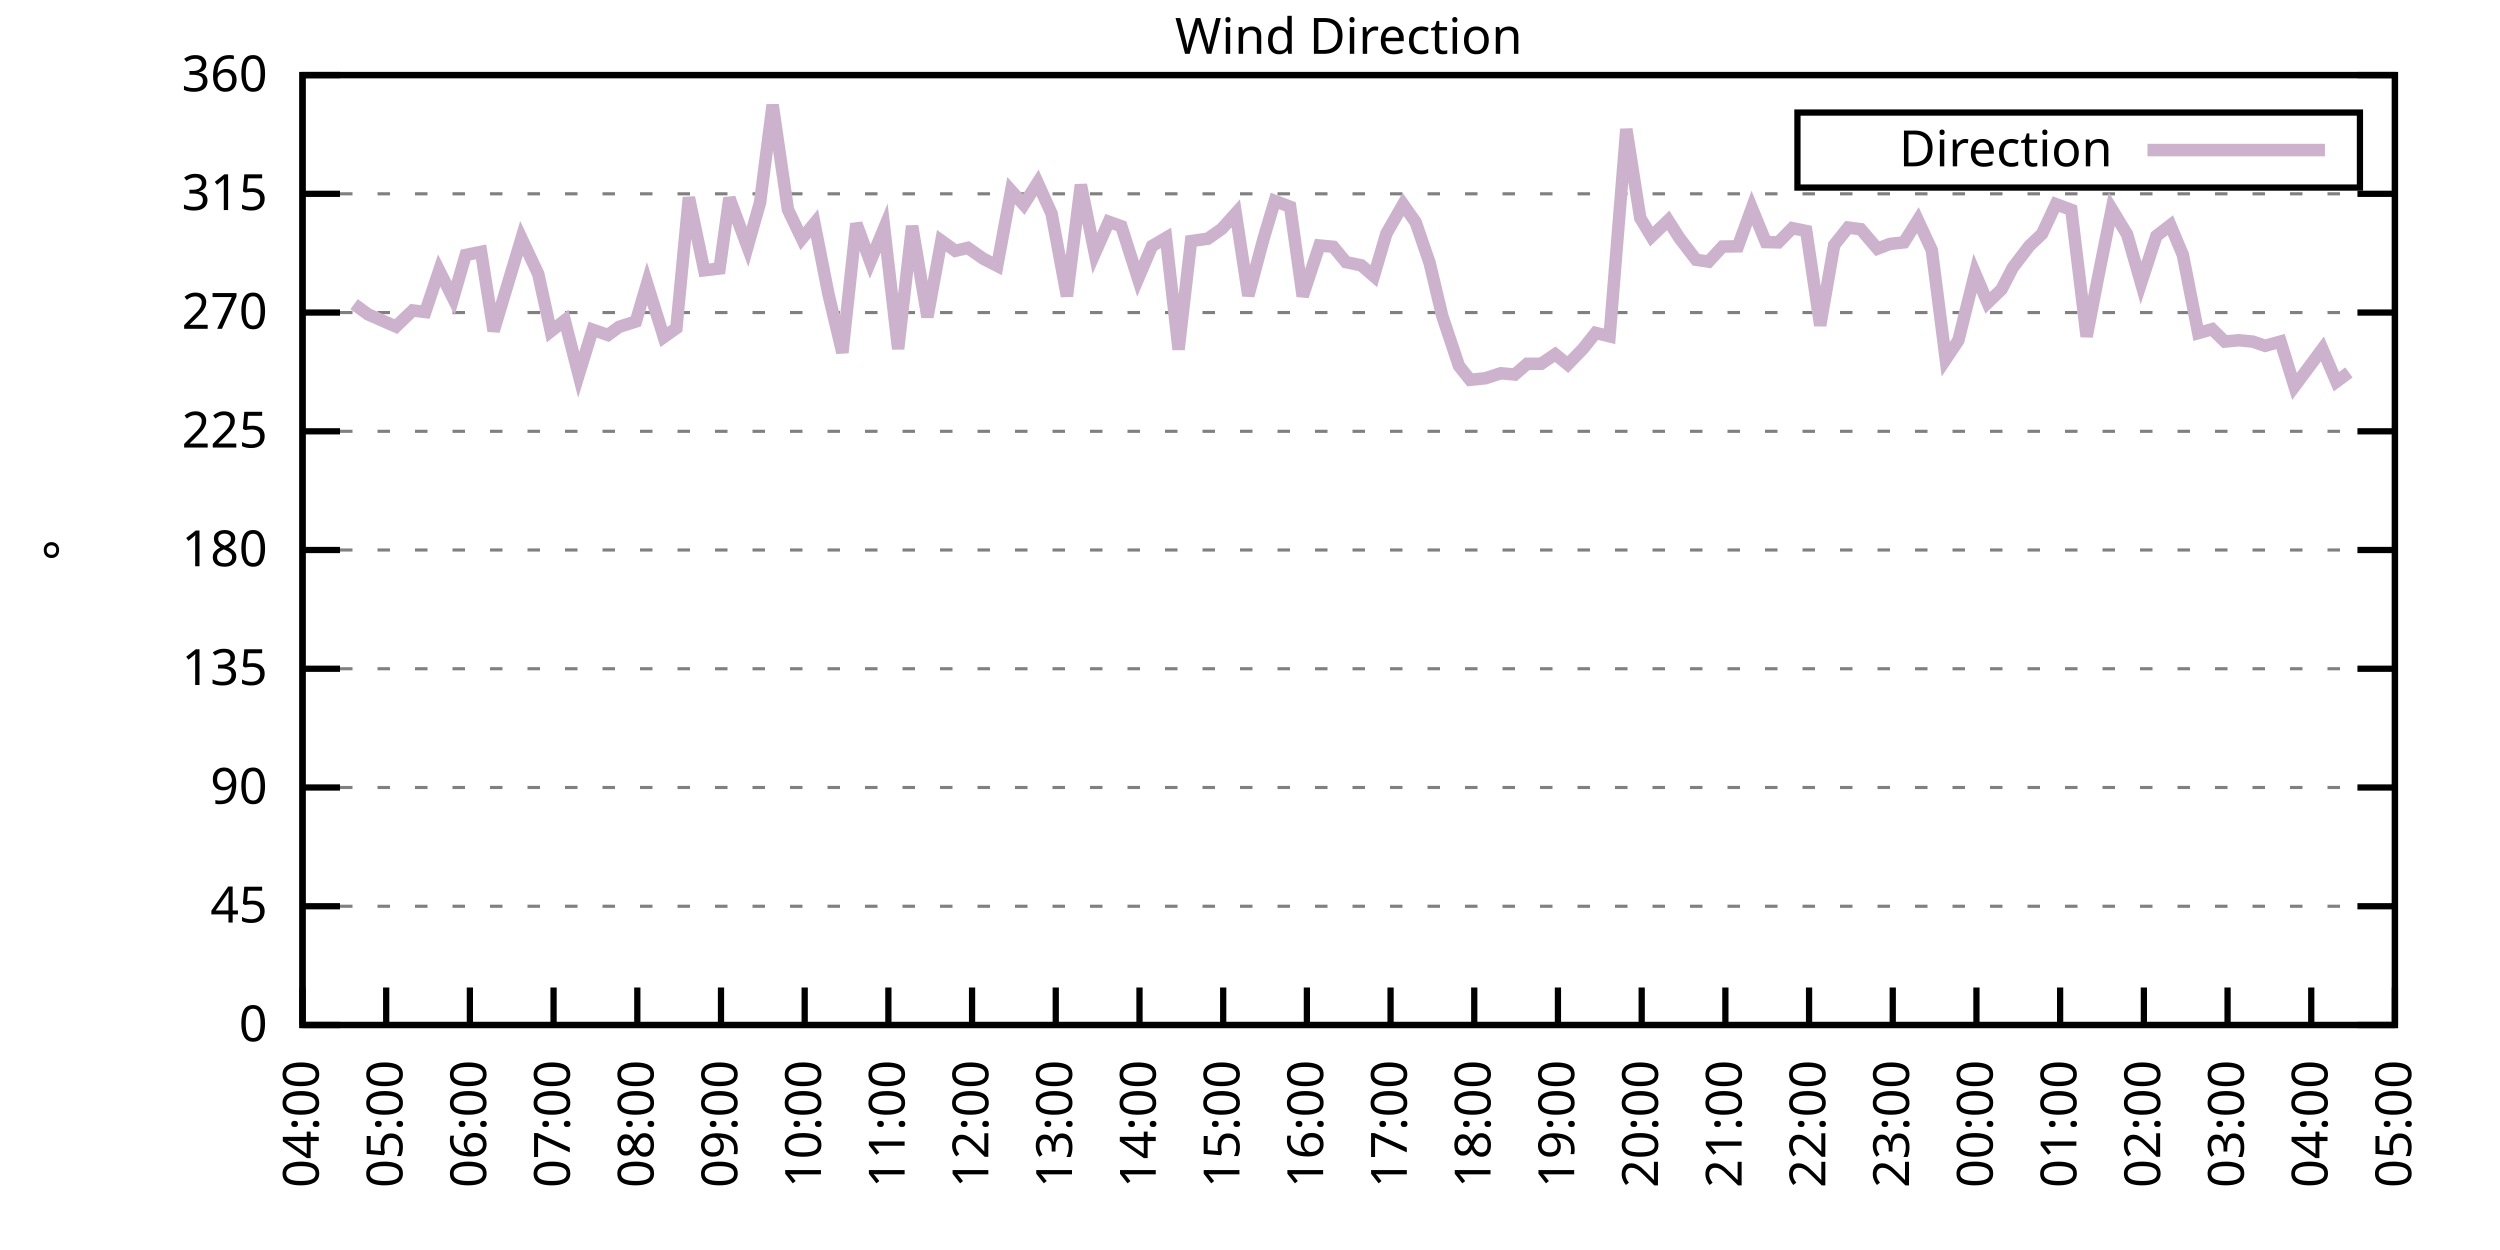
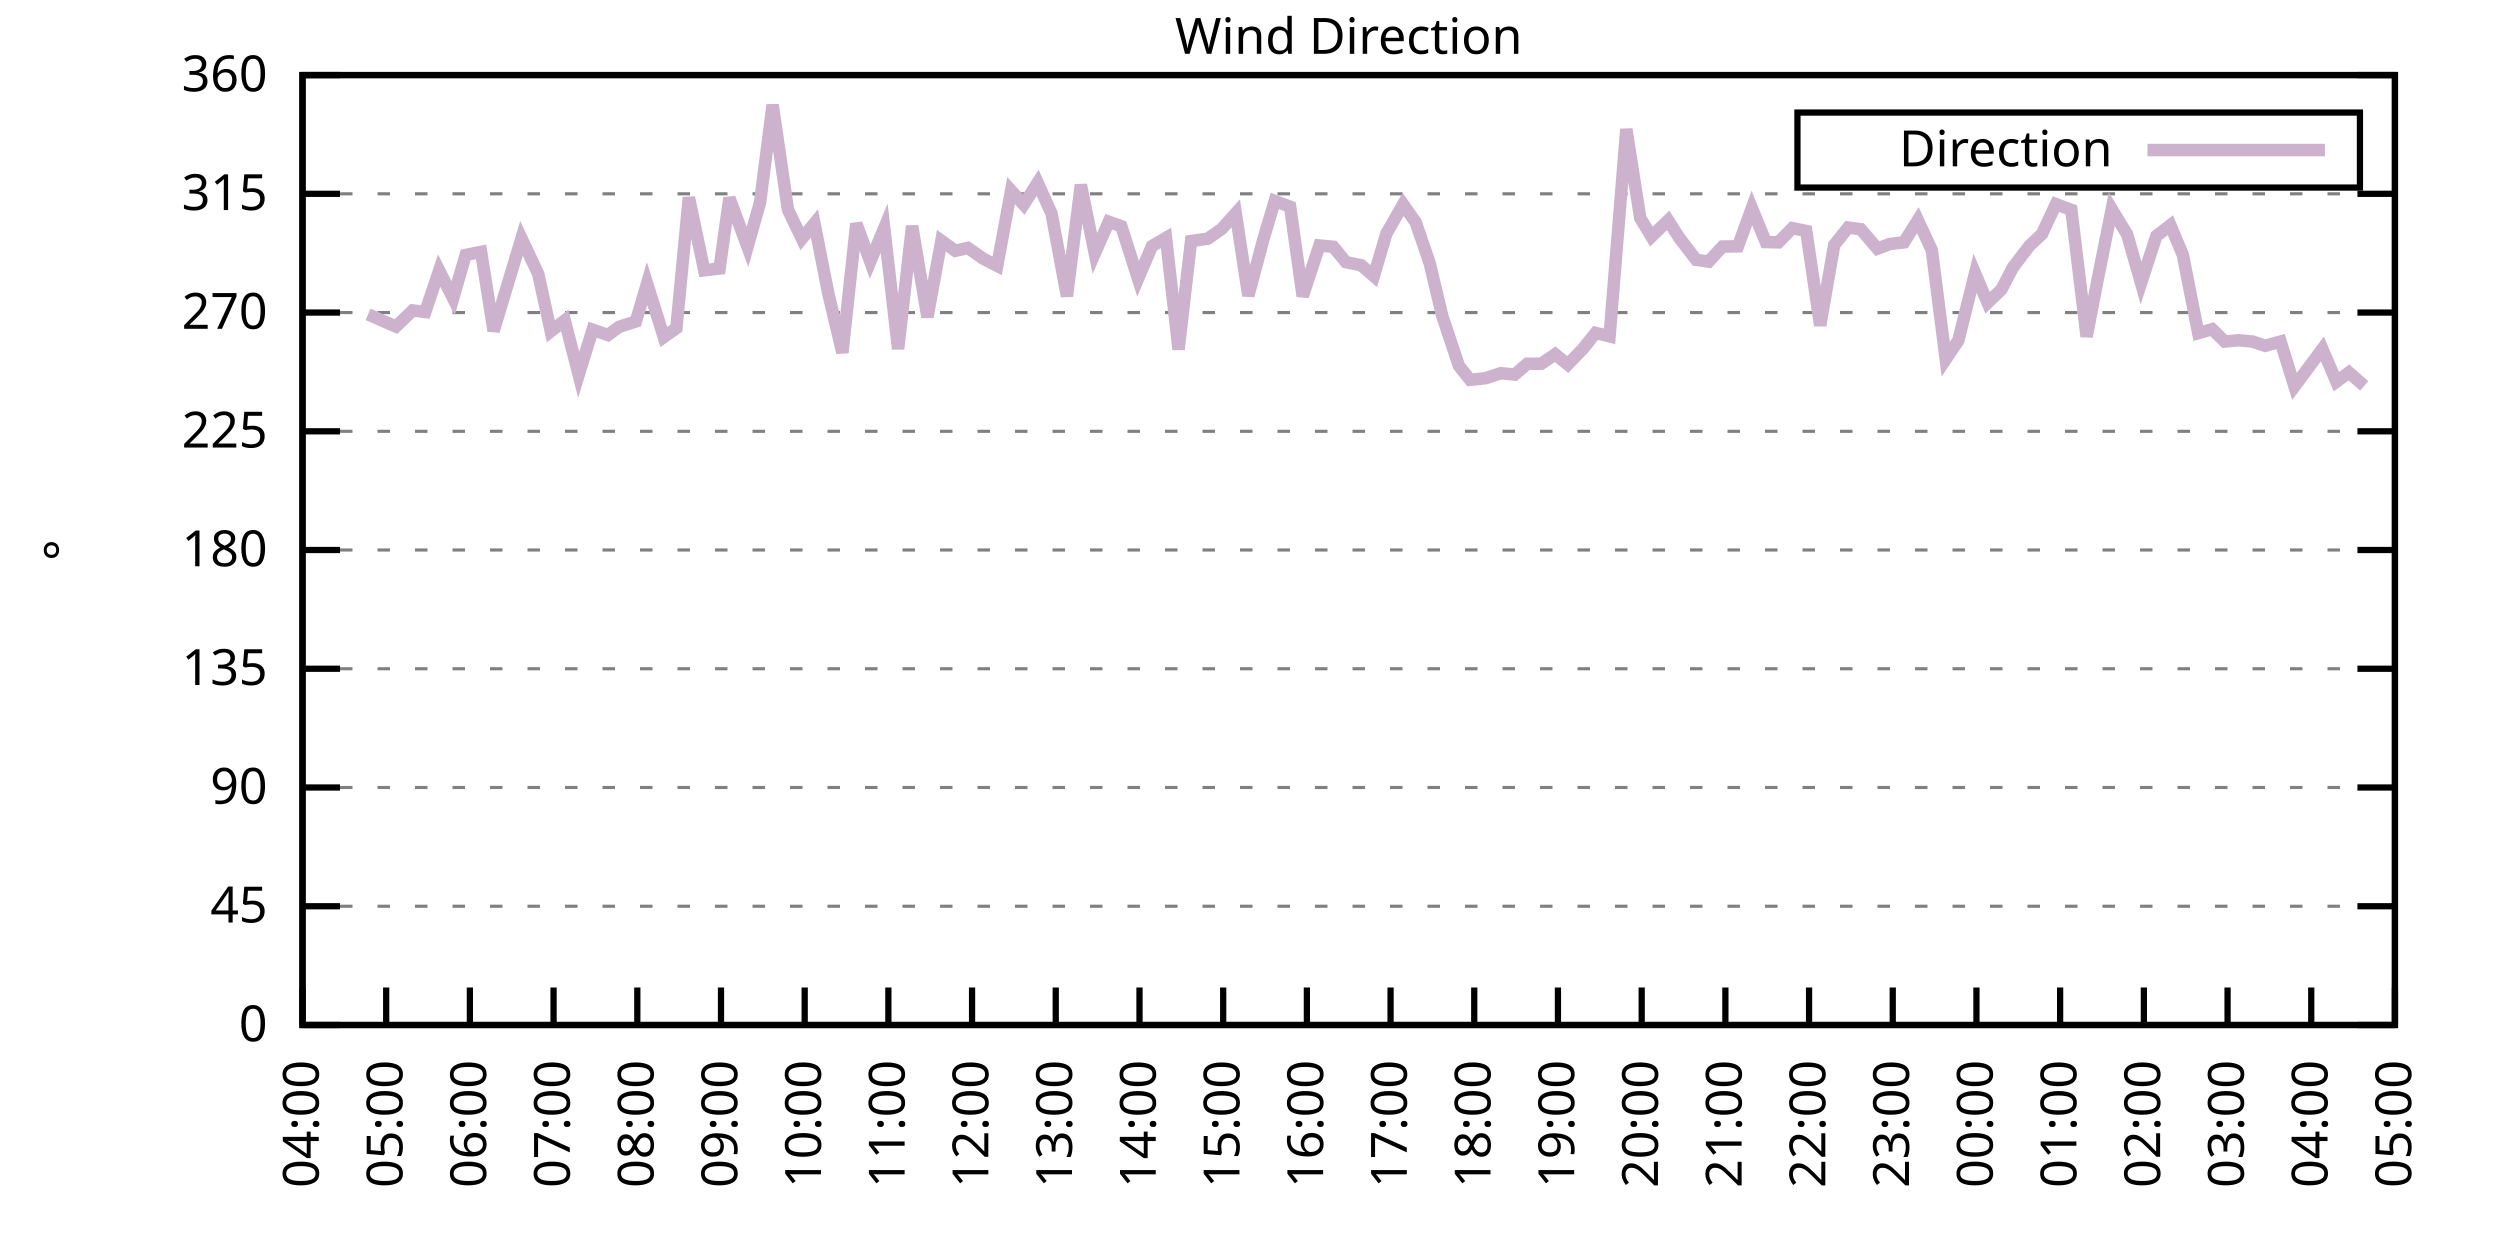
<svg xmlns="http://www.w3.org/2000/svg" xmlns:xlink="http://www.w3.org/1999/xlink" width="400" height="200" viewBox="0 0 400 200">
  <g id="gnuplot_canvas">
    <rect x="0" y="0" width="400" height="200" fill="none" />
    <defs>
      <circle id="gpDot" r="0.5" stroke-width="0.5" stroke="currentColor" />
      <path id="gpPt0" stroke-width="0.333" stroke="currentColor" d="M-1,0 h2 M0,-1 v2" />
      <path id="gpPt1" stroke-width="0.333" stroke="currentColor" d="M-1,-1 L1,1 M1,-1 L-1,1" />
      <path id="gpPt2" stroke-width="0.333" stroke="currentColor" d="M-1,0 L1,0 M0,-1 L0,1 M-1,-1 L1,1 M-1,1 L1,-1" />
      <rect id="gpPt3" stroke-width="0.333" stroke="currentColor" x="-1" y="-1" width="2" height="2" />
      <rect id="gpPt4" stroke-width="0.333" stroke="currentColor" fill="currentColor" x="-1" y="-1" width="2" height="2" />
      <circle id="gpPt5" stroke-width="0.333" stroke="currentColor" cx="0" cy="0" r="1" />
      <use xlink:href="#gpPt5" id="gpPt6" fill="currentColor" stroke="none" />
      <path id="gpPt7" stroke-width="0.333" stroke="currentColor" d="M0,-1.33 L-1.33,0.67 L1.33,0.67 z" />
      <use xlink:href="#gpPt7" id="gpPt8" fill="currentColor" stroke="none" />
      <use xlink:href="#gpPt7" id="gpPt9" stroke="currentColor" transform="rotate(180)" />
      <use xlink:href="#gpPt9" id="gpPt10" fill="currentColor" stroke="none" />
      <use xlink:href="#gpPt3" id="gpPt11" stroke="currentColor" transform="rotate(45)" />
      <use xlink:href="#gpPt11" id="gpPt12" fill="currentColor" stroke="none" />
      <path id="gpPt13" stroke-width="0.333" stroke="currentColor" d="M0,1.330 L1.265,0.411 L0.782,-1.067 L-0.782,-1.076 L-1.265,0.411 z" />
      <use xlink:href="#gpPt13" id="gpPt14" fill="currentColor" stroke="none" />
      <filter id="textbox" filterUnits="objectBoundingBox" x="0" y="0" height="1" width="1">
        <feFlood flood-color="white" flood-opacity="1" result="bgnd" />
        <feComposite in="SourceGraphic" in2="bgnd" operator="atop" />
      </filter>
      <filter id="greybox" filterUnits="objectBoundingBox" x="0" y="0" height="1" width="1">
        <feFlood flood-color="lightgrey" flood-opacity="1" result="grey" />
        <feComposite in="SourceGraphic" in2="grey" operator="atop" />
      </filter>
    </defs>
    <g fill="none" color="white" stroke="currentColor" stroke-width="1.00" stroke-linecap="butt" stroke-linejoin="miter">
</g>
    <g fill="none" color="black" stroke="currentColor" stroke-width="1.00" stroke-linecap="butt" stroke-linejoin="miter">
      <g stroke="none" shape-rendering="crispEdges">
        <polygon fill="rgb(255, 255, 255)" points="48.40,164.00 383.18,164.00 383.18,12.02 48.40,12.02 " />
      </g>
    </g>
    <g fill="none" color="black" stroke="currentColor" stroke-width="1.00" stroke-linecap="butt" stroke-linejoin="miter">
</g>
    <g fill="none" color="black" stroke="black" stroke-width="0.50" stroke-linecap="butt" stroke-linejoin="miter">
</g>
    <g fill="none" color="gray" stroke="currentColor" stroke-width="0.50" stroke-linecap="butt" stroke-linejoin="miter">
      <path stroke="gray" stroke-dasharray="2,4" class="gridline" d="M48.40,164.00 L383.19,164.00  " />
    </g>
    <g fill="none" color="gray" stroke="gray" stroke-width="1.00" stroke-linecap="butt" stroke-linejoin="miter">
</g>
    <g fill="none" color="black" stroke="currentColor" stroke-width="1.00" stroke-linecap="butt" stroke-linejoin="miter">
      <path stroke="black" d="M48.40,164.00 L54.40,164.00 M383.19,164.00 L377.19,164.00  " />
      <g transform="translate(42.80,166.60)" stroke="none" fill="black" font-family="Sans" font-size="8.00" text-anchor="end">
        <text>
          <tspan font-family="Sans"> 0</tspan>
        </text>
      </g>
    </g>
    <g fill="none" color="black" stroke="currentColor" stroke-width="1.00" stroke-linecap="butt" stroke-linejoin="miter">
</g>
    <g fill="none" color="black" stroke="black" stroke-width="0.50" stroke-linecap="butt" stroke-linejoin="miter">
</g>
    <g fill="none" color="gray" stroke="currentColor" stroke-width="0.50" stroke-linecap="butt" stroke-linejoin="miter">
      <path stroke="gray" stroke-dasharray="2,4" class="gridline" d="M48.40,145.00 L383.19,145.00  " />
    </g>
    <g fill="none" color="gray" stroke="gray" stroke-width="1.00" stroke-linecap="butt" stroke-linejoin="miter">
</g>
    <g fill="none" color="black" stroke="currentColor" stroke-width="1.00" stroke-linecap="butt" stroke-linejoin="miter">
      <path stroke="black" d="M48.40,145.00 L54.40,145.00 M383.19,145.00 L377.19,145.00  " />
      <g transform="translate(42.80,147.60)" stroke="none" fill="black" font-family="Sans" font-size="8.00" text-anchor="end">
        <text>
          <tspan font-family="Sans"> 45</tspan>
        </text>
      </g>
    </g>
    <g fill="none" color="black" stroke="currentColor" stroke-width="1.00" stroke-linecap="butt" stroke-linejoin="miter">
</g>
    <g fill="none" color="black" stroke="black" stroke-width="0.50" stroke-linecap="butt" stroke-linejoin="miter">
</g>
    <g fill="none" color="gray" stroke="currentColor" stroke-width="0.50" stroke-linecap="butt" stroke-linejoin="miter">
      <path stroke="gray" stroke-dasharray="2,4" class="gridline" d="M48.40,126.00 L383.19,126.00  " />
    </g>
    <g fill="none" color="gray" stroke="gray" stroke-width="1.00" stroke-linecap="butt" stroke-linejoin="miter">
</g>
    <g fill="none" color="black" stroke="currentColor" stroke-width="1.00" stroke-linecap="butt" stroke-linejoin="miter">
      <path stroke="black" d="M48.40,126.00 L54.40,126.00 M383.19,126.00 L377.19,126.00  " />
      <g transform="translate(42.80,128.60)" stroke="none" fill="black" font-family="Sans" font-size="8.00" text-anchor="end">
        <text>
          <tspan font-family="Sans"> 90</tspan>
        </text>
      </g>
    </g>
    <g fill="none" color="black" stroke="currentColor" stroke-width="1.00" stroke-linecap="butt" stroke-linejoin="miter">
</g>
    <g fill="none" color="black" stroke="black" stroke-width="0.50" stroke-linecap="butt" stroke-linejoin="miter">
</g>
    <g fill="none" color="gray" stroke="currentColor" stroke-width="0.50" stroke-linecap="butt" stroke-linejoin="miter">
      <path stroke="gray" stroke-dasharray="2,4" class="gridline" d="M48.40,107.00 L383.19,107.00  " />
    </g>
    <g fill="none" color="gray" stroke="gray" stroke-width="1.00" stroke-linecap="butt" stroke-linejoin="miter">
</g>
    <g fill="none" color="black" stroke="currentColor" stroke-width="1.00" stroke-linecap="butt" stroke-linejoin="miter">
      <path stroke="black" d="M48.40,107.00 L54.40,107.00 M383.19,107.00 L377.19,107.00  " />
      <g transform="translate(42.80,109.60)" stroke="none" fill="black" font-family="Sans" font-size="8.00" text-anchor="end">
        <text>
          <tspan font-family="Sans"> 135</tspan>
        </text>
      </g>
    </g>
    <g fill="none" color="black" stroke="currentColor" stroke-width="1.00" stroke-linecap="butt" stroke-linejoin="miter">
</g>
    <g fill="none" color="black" stroke="black" stroke-width="0.50" stroke-linecap="butt" stroke-linejoin="miter">
</g>
    <g fill="none" color="gray" stroke="currentColor" stroke-width="0.50" stroke-linecap="butt" stroke-linejoin="miter">
      <path stroke="gray" stroke-dasharray="2,4" class="gridline" d="M48.40,88.00 L383.19,88.00  " />
    </g>
    <g fill="none" color="gray" stroke="gray" stroke-width="1.00" stroke-linecap="butt" stroke-linejoin="miter">
</g>
    <g fill="none" color="black" stroke="currentColor" stroke-width="1.00" stroke-linecap="butt" stroke-linejoin="miter">
      <path stroke="black" d="M48.40,88.00 L54.40,88.00 M383.19,88.00 L377.19,88.00  " />
      <g transform="translate(42.80,90.60)" stroke="none" fill="black" font-family="Sans" font-size="8.00" text-anchor="end">
        <text>
          <tspan font-family="Sans"> 180</tspan>
        </text>
      </g>
    </g>
    <g fill="none" color="black" stroke="currentColor" stroke-width="1.00" stroke-linecap="butt" stroke-linejoin="miter">
</g>
    <g fill="none" color="black" stroke="black" stroke-width="0.50" stroke-linecap="butt" stroke-linejoin="miter">
</g>
    <g fill="none" color="gray" stroke="currentColor" stroke-width="0.50" stroke-linecap="butt" stroke-linejoin="miter">
      <path stroke="gray" stroke-dasharray="2,4" class="gridline" d="M48.40,69.01 L383.19,69.01  " />
    </g>
    <g fill="none" color="gray" stroke="gray" stroke-width="1.00" stroke-linecap="butt" stroke-linejoin="miter">
</g>
    <g fill="none" color="black" stroke="currentColor" stroke-width="1.00" stroke-linecap="butt" stroke-linejoin="miter">
      <path stroke="black" d="M48.40,69.01 L54.40,69.01 M383.19,69.01 L377.19,69.01  " />
      <g transform="translate(42.80,71.61)" stroke="none" fill="black" font-family="Sans" font-size="8.00" text-anchor="end">
        <text>
          <tspan font-family="Sans"> 225</tspan>
        </text>
      </g>
    </g>
    <g fill="none" color="black" stroke="currentColor" stroke-width="1.00" stroke-linecap="butt" stroke-linejoin="miter">
</g>
    <g fill="none" color="black" stroke="black" stroke-width="0.50" stroke-linecap="butt" stroke-linejoin="miter">
</g>
    <g fill="none" color="gray" stroke="currentColor" stroke-width="0.50" stroke-linecap="butt" stroke-linejoin="miter">
      <path stroke="gray" stroke-dasharray="2,4" class="gridline" d="M48.40,50.01 L383.19,50.01  " />
    </g>
    <g fill="none" color="gray" stroke="gray" stroke-width="1.00" stroke-linecap="butt" stroke-linejoin="miter">
</g>
    <g fill="none" color="black" stroke="currentColor" stroke-width="1.00" stroke-linecap="butt" stroke-linejoin="miter">
      <path stroke="black" d="M48.40,50.01 L54.40,50.01 M383.19,50.01 L377.19,50.01  " />
      <g transform="translate(42.80,52.61)" stroke="none" fill="black" font-family="Sans" font-size="8.00" text-anchor="end">
        <text>
          <tspan font-family="Sans"> 270</tspan>
        </text>
      </g>
    </g>
    <g fill="none" color="black" stroke="currentColor" stroke-width="1.00" stroke-linecap="butt" stroke-linejoin="miter">
</g>
    <g fill="none" color="black" stroke="black" stroke-width="0.50" stroke-linecap="butt" stroke-linejoin="miter">
</g>
    <g fill="none" color="gray" stroke="currentColor" stroke-width="0.50" stroke-linecap="butt" stroke-linejoin="miter">
      <path stroke="gray" stroke-dasharray="2,4" class="gridline" d="M48.40,31.01 L383.19,31.01  " />
    </g>
    <g fill="none" color="gray" stroke="gray" stroke-width="1.00" stroke-linecap="butt" stroke-linejoin="miter">
</g>
    <g fill="none" color="black" stroke="currentColor" stroke-width="1.00" stroke-linecap="butt" stroke-linejoin="miter">
      <path stroke="black" d="M48.40,31.01 L54.40,31.01 M383.19,31.01 L377.19,31.01  " />
      <g transform="translate(42.80,33.61)" stroke="none" fill="black" font-family="Sans" font-size="8.00" text-anchor="end">
        <text>
          <tspan font-family="Sans"> 315</tspan>
        </text>
      </g>
    </g>
    <g fill="none" color="black" stroke="currentColor" stroke-width="1.00" stroke-linecap="butt" stroke-linejoin="miter">
</g>
    <g fill="none" color="black" stroke="black" stroke-width="0.50" stroke-linecap="butt" stroke-linejoin="miter">
</g>
    <g fill="none" color="gray" stroke="currentColor" stroke-width="0.50" stroke-linecap="butt" stroke-linejoin="miter">
      <path stroke="gray" stroke-dasharray="2,4" class="gridline" d="M48.40,12.01 L383.19,12.01  " />
    </g>
    <g fill="none" color="gray" stroke="gray" stroke-width="1.00" stroke-linecap="butt" stroke-linejoin="miter">
</g>
    <g fill="none" color="black" stroke="currentColor" stroke-width="1.00" stroke-linecap="butt" stroke-linejoin="miter">
      <path stroke="black" d="M48.40,12.01 L54.40,12.01 M383.19,12.01 L377.19,12.01  " />
      <g transform="translate(42.80,14.61)" stroke="none" fill="black" font-family="Sans" font-size="8.00" text-anchor="end">
        <text>
          <tspan font-family="Sans"> 360</tspan>
        </text>
      </g>
    </g>
    <g fill="none" color="black" stroke="currentColor" stroke-width="1.00" stroke-linecap="butt" stroke-linejoin="miter">
      <path stroke="black" d="M48.40,164.00 L48.40,158.00  " />
      <g transform="translate(51.00,169.60) rotate(270.00)" stroke="none" fill="black" font-family="Sans" font-size="8.00" text-anchor="end">
        <text>
          <tspan font-family="Sans">04:00</tspan>
        </text>
      </g>
    </g>
    <g fill="none" color="black" stroke="currentColor" stroke-width="1.00" stroke-linecap="butt" stroke-linejoin="miter">
      <path stroke="black" d="M61.79,164.00 L61.79,158.00  " />
      <g transform="translate(64.39,169.60) rotate(270.00)" stroke="none" fill="black" font-family="Sans" font-size="8.00" text-anchor="end">
        <text>
          <tspan font-family="Sans">05:00</tspan>
        </text>
      </g>
    </g>
    <g fill="none" color="black" stroke="currentColor" stroke-width="1.00" stroke-linecap="butt" stroke-linejoin="miter">
      <path stroke="black" d="M75.18,164.00 L75.18,158.00  " />
      <g transform="translate(77.78,169.60) rotate(270.00)" stroke="none" fill="black" font-family="Sans" font-size="8.00" text-anchor="end">
        <text>
          <tspan font-family="Sans">06:00</tspan>
        </text>
      </g>
    </g>
    <g fill="none" color="black" stroke="currentColor" stroke-width="1.00" stroke-linecap="butt" stroke-linejoin="miter">
      <path stroke="black" d="M88.57,164.00 L88.57,158.00  " />
      <g transform="translate(91.17,169.60) rotate(270.00)" stroke="none" fill="black" font-family="Sans" font-size="8.00" text-anchor="end">
        <text>
          <tspan font-family="Sans">07:00</tspan>
        </text>
      </g>
    </g>
    <g fill="none" color="black" stroke="currentColor" stroke-width="1.00" stroke-linecap="butt" stroke-linejoin="miter">
      <path stroke="black" d="M101.97,164.00 L101.97,158.00  " />
      <g transform="translate(104.57,169.60) rotate(270.00)" stroke="none" fill="black" font-family="Sans" font-size="8.00" text-anchor="end">
        <text>
          <tspan font-family="Sans">08:00</tspan>
        </text>
      </g>
    </g>
    <g fill="none" color="black" stroke="currentColor" stroke-width="1.00" stroke-linecap="butt" stroke-linejoin="miter">
      <path stroke="black" d="M115.36,164.00 L115.36,158.00  " />
      <g transform="translate(117.96,169.60) rotate(270.00)" stroke="none" fill="black" font-family="Sans" font-size="8.00" text-anchor="end">
        <text>
          <tspan font-family="Sans">09:00</tspan>
        </text>
      </g>
    </g>
    <g fill="none" color="black" stroke="currentColor" stroke-width="1.00" stroke-linecap="butt" stroke-linejoin="miter">
      <path stroke="black" d="M128.75,164.00 L128.75,158.00  " />
      <g transform="translate(131.35,169.60) rotate(270.00)" stroke="none" fill="black" font-family="Sans" font-size="8.00" text-anchor="end">
        <text>
          <tspan font-family="Sans">10:00</tspan>
        </text>
      </g>
    </g>
    <g fill="none" color="black" stroke="currentColor" stroke-width="1.00" stroke-linecap="butt" stroke-linejoin="miter">
      <path stroke="black" d="M142.14,164.00 L142.14,158.00  " />
      <g transform="translate(144.74,169.60) rotate(270.00)" stroke="none" fill="black" font-family="Sans" font-size="8.00" text-anchor="end">
        <text>
          <tspan font-family="Sans">11:00</tspan>
        </text>
      </g>
    </g>
    <g fill="none" color="black" stroke="currentColor" stroke-width="1.00" stroke-linecap="butt" stroke-linejoin="miter">
      <path stroke="black" d="M155.53,164.00 L155.53,158.00  " />
      <g transform="translate(158.13,169.60) rotate(270.00)" stroke="none" fill="black" font-family="Sans" font-size="8.00" text-anchor="end">
        <text>
          <tspan font-family="Sans">12:00</tspan>
        </text>
      </g>
    </g>
    <g fill="none" color="black" stroke="currentColor" stroke-width="1.00" stroke-linecap="butt" stroke-linejoin="miter">
      <path stroke="black" d="M168.92,164.00 L168.92,158.00  " />
      <g transform="translate(171.52,169.60) rotate(270.00)" stroke="none" fill="black" font-family="Sans" font-size="8.00" text-anchor="end">
        <text>
          <tspan font-family="Sans">13:00</tspan>
        </text>
      </g>
    </g>
    <g fill="none" color="black" stroke="currentColor" stroke-width="1.00" stroke-linecap="butt" stroke-linejoin="miter">
      <path stroke="black" d="M182.32,164.00 L182.32,158.00  " />
      <g transform="translate(184.92,169.60) rotate(270.00)" stroke="none" fill="black" font-family="Sans" font-size="8.00" text-anchor="end">
        <text>
          <tspan font-family="Sans">14:00</tspan>
        </text>
      </g>
    </g>
    <g fill="none" color="black" stroke="currentColor" stroke-width="1.00" stroke-linecap="butt" stroke-linejoin="miter">
      <path stroke="black" d="M195.71,164.00 L195.71,158.00  " />
      <g transform="translate(198.31,169.60) rotate(270.00)" stroke="none" fill="black" font-family="Sans" font-size="8.00" text-anchor="end">
        <text>
          <tspan font-family="Sans">15:00</tspan>
        </text>
      </g>
    </g>
    <g fill="none" color="black" stroke="currentColor" stroke-width="1.00" stroke-linecap="butt" stroke-linejoin="miter">
      <path stroke="black" d="M209.10,164.00 L209.10,158.00  " />
      <g transform="translate(211.70,169.60) rotate(270.00)" stroke="none" fill="black" font-family="Sans" font-size="8.00" text-anchor="end">
        <text>
          <tspan font-family="Sans">16:00</tspan>
        </text>
      </g>
    </g>
    <g fill="none" color="black" stroke="currentColor" stroke-width="1.00" stroke-linecap="butt" stroke-linejoin="miter">
      <path stroke="black" d="M222.49,164.00 L222.49,158.00  " />
      <g transform="translate(225.09,169.60) rotate(270.00)" stroke="none" fill="black" font-family="Sans" font-size="8.00" text-anchor="end">
        <text>
          <tspan font-family="Sans">17:00</tspan>
        </text>
      </g>
    </g>
    <g fill="none" color="black" stroke="currentColor" stroke-width="1.00" stroke-linecap="butt" stroke-linejoin="miter">
      <path stroke="black" d="M235.88,164.00 L235.88,158.00  " />
      <g transform="translate(238.48,169.60) rotate(270.00)" stroke="none" fill="black" font-family="Sans" font-size="8.00" text-anchor="end">
        <text>
          <tspan font-family="Sans">18:00</tspan>
        </text>
      </g>
    </g>
    <g fill="none" color="black" stroke="currentColor" stroke-width="1.00" stroke-linecap="butt" stroke-linejoin="miter">
      <path stroke="black" d="M249.27,164.00 L249.27,158.00  " />
      <g transform="translate(251.87,169.60) rotate(270.00)" stroke="none" fill="black" font-family="Sans" font-size="8.00" text-anchor="end">
        <text>
          <tspan font-family="Sans">19:00</tspan>
        </text>
      </g>
    </g>
    <g fill="none" color="black" stroke="currentColor" stroke-width="1.00" stroke-linecap="butt" stroke-linejoin="miter">
      <path stroke="black" d="M262.67,164.00 L262.67,158.00  " />
      <g transform="translate(265.27,169.60) rotate(270.00)" stroke="none" fill="black" font-family="Sans" font-size="8.00" text-anchor="end">
        <text>
          <tspan font-family="Sans">20:00</tspan>
        </text>
      </g>
    </g>
    <g fill="none" color="black" stroke="currentColor" stroke-width="1.00" stroke-linecap="butt" stroke-linejoin="miter">
      <path stroke="black" d="M276.06,164.00 L276.06,158.00  " />
      <g transform="translate(278.66,169.60) rotate(270.00)" stroke="none" fill="black" font-family="Sans" font-size="8.00" text-anchor="end">
        <text>
          <tspan font-family="Sans">21:00</tspan>
        </text>
      </g>
    </g>
    <g fill="none" color="black" stroke="currentColor" stroke-width="1.00" stroke-linecap="butt" stroke-linejoin="miter">
      <path stroke="black" d="M289.45,164.00 L289.45,158.00  " />
      <g transform="translate(292.05,169.60) rotate(270.00)" stroke="none" fill="black" font-family="Sans" font-size="8.00" text-anchor="end">
        <text>
          <tspan font-family="Sans">22:00</tspan>
        </text>
      </g>
    </g>
    <g fill="none" color="black" stroke="currentColor" stroke-width="1.00" stroke-linecap="butt" stroke-linejoin="miter">
      <path stroke="black" d="M302.84,164.00 L302.84,158.00  " />
      <g transform="translate(305.44,169.60) rotate(270.00)" stroke="none" fill="black" font-family="Sans" font-size="8.00" text-anchor="end">
        <text>
          <tspan font-family="Sans">23:00</tspan>
        </text>
      </g>
    </g>
    <g fill="none" color="black" stroke="currentColor" stroke-width="1.00" stroke-linecap="butt" stroke-linejoin="miter">
      <path stroke="black" d="M316.23,164.00 L316.23,158.00  " />
      <g transform="translate(318.83,169.60) rotate(270.00)" stroke="none" fill="black" font-family="Sans" font-size="8.00" text-anchor="end">
        <text>
          <tspan font-family="Sans">00:00</tspan>
        </text>
      </g>
    </g>
    <g fill="none" color="black" stroke="currentColor" stroke-width="1.00" stroke-linecap="butt" stroke-linejoin="miter">
      <path stroke="black" d="M329.62,164.00 L329.62,158.00  " />
      <g transform="translate(332.22,169.60) rotate(270.00)" stroke="none" fill="black" font-family="Sans" font-size="8.00" text-anchor="end">
        <text>
          <tspan font-family="Sans">01:00</tspan>
        </text>
      </g>
    </g>
    <g fill="none" color="black" stroke="currentColor" stroke-width="1.00" stroke-linecap="butt" stroke-linejoin="miter">
      <path stroke="black" d="M343.02,164.00 L343.02,158.00  " />
      <g transform="translate(345.62,169.60) rotate(270.00)" stroke="none" fill="black" font-family="Sans" font-size="8.00" text-anchor="end">
        <text>
          <tspan font-family="Sans">02:00</tspan>
        </text>
      </g>
    </g>
    <g fill="none" color="black" stroke="currentColor" stroke-width="1.00" stroke-linecap="butt" stroke-linejoin="miter">
      <path stroke="black" d="M356.41,164.00 L356.41,158.00  " />
      <g transform="translate(359.01,169.60) rotate(270.00)" stroke="none" fill="black" font-family="Sans" font-size="8.00" text-anchor="end">
        <text>
          <tspan font-family="Sans">03:00</tspan>
        </text>
      </g>
    </g>
    <g fill="none" color="black" stroke="currentColor" stroke-width="1.00" stroke-linecap="butt" stroke-linejoin="miter">
      <path stroke="black" d="M369.80,164.00 L369.80,158.00  " />
      <g transform="translate(372.40,169.60) rotate(270.00)" stroke="none" fill="black" font-family="Sans" font-size="8.00" text-anchor="end">
        <text>
          <tspan font-family="Sans">04:00</tspan>
        </text>
      </g>
    </g>
    <g fill="none" color="black" stroke="currentColor" stroke-width="1.00" stroke-linecap="butt" stroke-linejoin="miter">
      <path stroke="black" d="M383.19,164.00 L383.19,158.00  " />
      <g transform="translate(385.79,169.60) rotate(270.00)" stroke="none" fill="black" font-family="Sans" font-size="8.00" text-anchor="end">
        <text>
          <tspan font-family="Sans">05:00</tspan>
        </text>
      </g>
    </g>
    <g fill="none" color="black" stroke="currentColor" stroke-width="1.00" stroke-linecap="butt" stroke-linejoin="miter">
</g>
    <g fill="none" color="black" stroke="currentColor" stroke-width="1.00" stroke-linecap="butt" stroke-linejoin="miter">
      <path stroke="black" d="M48.40,12.01 L48.40,164.00 L383.19,164.00 L383.19,12.01 L48.40,12.01 Z  " />
    </g>
    <g fill="none" color="black" stroke="currentColor" stroke-width="1.00" stroke-linecap="butt" stroke-linejoin="miter">
</g>
    <g fill="none" color="black" stroke="currentColor" stroke-width="1.00" stroke-linecap="butt" stroke-linejoin="miter">
      <path stroke="black" d="M287.59,30.01 L287.59,18.01 L377.59,18.01 L377.59,30.01 L287.59,30.01 Z  " />
    </g>
    <g id="Wind_direction_plot_1">
      <g fill="none" color="white" stroke="black" stroke-width="2.00" stroke-linecap="butt" stroke-linejoin="miter">
</g>
      <g fill="none" color="black" stroke="currentColor" stroke-width="2.00" stroke-linecap="butt" stroke-linejoin="miter">
        <g transform="translate(337.99,26.61)" stroke="none" fill="black" font-family="Sans" font-size="8.00" text-anchor="end">
          <text>
            <tspan font-family="Sans">Direction</tspan>
          </text>
        </g>
      </g>
      <g fill="none" color="black" stroke="currentColor" stroke-width="2.00" stroke-linecap="butt" stroke-linejoin="miter">
-         <path stroke="rgb(204, 178, 204)" d="M343.59,24.01 L371.99,24.01 M56.66,48.66 L58.89,50.30 L63.35,52.25 L66.03,49.67 L68.04,49.92 L70.27,43.29   L72.50,47.73 L74.51,40.80 L76.97,40.30 L78.98,52.96 L83.44,38.14 L86.12,43.84 L88.13,53.01 L90.36,51.27   L92.59,59.97 L94.82,52.75 L97.28,53.60 L99.06,52.29 L101.74,51.44 L103.53,45.36 L106.21,53.93 L108.22,52.50   L110.22,31.60 L112.68,43.25 L115.13,42.96 L116.70,31.68 L119.60,39.49 L121.61,32.40 L123.62,16.78 L126.07,33.54   L128.30,38.19 L130.31,35.74 L132.54,47.01 L134.78,56.42 L137.01,35.78 L139.24,41.86 L141.47,36.50 L143.70,55.83   L145.94,36.16 L148.39,50.73 L150.62,38.52 L152.85,40.13 L154.86,39.66 L157.32,41.39 L159.55,42.53 L161.78,30.50   L163.79,32.74 L166.02,29.24 L168.25,34.18 L170.71,47.39 L172.94,29.57 L175.17,40.55 L177.41,35.48 L179.41,36.20   L182.09,44.60 L184.32,39.37 L186.56,38.06 L188.57,55.92 L190.57,38.57 L193.25,38.19 L195.48,36.62 L197.72,34.13   L199.73,47.31 L202.18,38.14 L203.97,32.15 L206.42,33.08 L208.43,47.39 L211.11,39.28 L213.34,39.49 L215.35,41.94   L217.80,42.45 L219.81,44.18 L221.82,37.38 L224.50,32.70 L226.51,35.57 L228.74,42.07 L230.75,50.51 L233.43,58.54   L235.21,60.77 L237.67,60.52 L240.12,59.72 L242.36,59.93 L244.36,58.20 L246.60,58.20 L248.83,56.68 L250.84,58.32   L253.29,55.79 L255.30,53.26 L257.53,53.81 L260.21,20.66 L262.44,34.89 L264.23,37.85 L266.91,35.27 L268.69,38.06   L271.37,41.56 L273.38,41.86 L275.61,39.45 L278.07,39.41 L280.30,33.29 L282.53,38.73 L284.54,38.78 L286.77,36.50   L289.00,36.96 L291.23,52.08 L293.47,39.20 L295.70,36.41 L297.71,36.67 L300.39,39.79 L302.39,39.03 L304.63,38.78   L306.86,35.23 L309.09,40.04 L311.32,57.48 L313.33,54.48 L316.01,43.72 L318.02,48.45 L320.25,46.29 L322.04,42.83   L324.71,39.33 L326.72,37.43 L328.95,32.66 L331.41,33.58 L333.86,53.85 L335.65,44.60 L337.88,33.46 L340.34,37.51   L342.57,45.28 L345.02,37.76 L347.26,36.03 L349.26,40.80 L351.72,53.30 L353.95,52.67 L355.96,54.65 L358.19,54.44   L360.42,54.65 L362.43,55.33 L364.89,54.65 L367.12,61.83 L369.13,59.13 L371.58,55.83 L373.82,61.07 L375.82,59.59    " />
+         <path stroke="rgb(204, 178, 204)" d="M343.59,24.01 L371.99,24.01 M58.89,50.30 L63.35,52.25 L66.03,49.67 L68.04,49.92 L70.27,43.29 L72.50,47.73   L74.51,40.80 L76.97,40.30 L78.98,52.96 L83.44,38.14 L86.12,43.84 L88.13,53.01 L90.36,51.27 L92.59,59.97   L94.82,52.75 L97.28,53.60 L99.06,52.29 L101.74,51.44 L103.53,45.36 L106.21,53.93 L108.22,52.50 L110.22,31.60   L112.68,43.25 L115.13,42.96 L116.70,31.68 L119.60,39.49 L121.61,32.40 L123.62,16.78 L126.07,33.54 L128.30,38.19   L130.31,35.74 L132.54,47.01 L134.78,56.42 L137.01,35.78 L139.24,41.86 L141.47,36.50 L143.70,55.83 L145.94,36.16   L148.39,50.73 L150.62,38.52 L152.85,40.13 L154.86,39.66 L157.32,41.39 L159.55,42.53 L161.78,30.50 L163.79,32.74   L166.02,29.24 L168.25,34.18 L170.71,47.39 L172.94,29.57 L175.17,40.55 L177.41,35.48 L179.41,36.20 L182.09,44.60   L184.32,39.37 L186.56,38.06 L188.57,55.92 L190.57,38.57 L193.25,38.19 L195.48,36.62 L197.72,34.13 L199.73,47.31   L202.18,38.14 L203.97,32.15 L206.42,33.08 L208.43,47.39 L211.11,39.28 L213.34,39.49 L215.35,41.94 L217.80,42.45   L219.81,44.18 L221.82,37.38 L224.50,32.70 L226.51,35.57 L228.74,42.07 L230.75,50.51 L233.43,58.54 L235.21,60.77   L237.67,60.52 L240.12,59.72 L242.36,59.93 L244.36,58.20 L246.60,58.20 L248.83,56.68 L250.84,58.32 L253.29,55.79   L255.30,53.26 L257.53,53.81 L260.21,20.66 L262.44,34.89 L264.23,37.85 L266.91,35.27 L268.69,38.06 L271.37,41.56   L273.38,41.86 L275.61,39.45 L278.07,39.41 L280.30,33.29 L282.53,38.73 L284.54,38.78 L286.77,36.50 L289.00,36.96   L291.23,52.08 L293.47,39.20 L295.70,36.41 L297.71,36.67 L300.39,39.79 L302.39,39.03 L304.63,38.78 L306.86,35.23   L309.09,40.04 L311.32,57.48 L313.33,54.48 L316.01,43.72 L318.02,48.45 L320.25,46.29 L322.04,42.83 L324.71,39.33   L326.72,37.43 L328.95,32.66 L331.41,33.58 L333.86,53.85 L335.65,44.60 L337.88,33.46 L340.34,37.51 L342.57,45.28   L345.02,37.76 L347.26,36.03 L349.26,40.80 L351.72,53.30 L353.95,52.67 L355.96,54.65 L358.19,54.44 L360.42,54.65   L362.43,55.33 L364.89,54.65 L367.12,61.83 L369.13,59.13 L371.58,55.83 L373.82,61.07 L375.82,59.59 L378.28,61.74    " />
      </g>
    </g>
    <g fill="none" color="black" stroke="currentColor" stroke-width="2.00" stroke-linecap="butt" stroke-linejoin="miter">
</g>
    <g fill="none" color="black" stroke="black" stroke-width="1.00" stroke-linecap="butt" stroke-linejoin="miter">
</g>
    <g fill="none" color="black" stroke="currentColor" stroke-width="1.00" stroke-linecap="butt" stroke-linejoin="miter">
      <path stroke="black" d="M48.40,12.01 L48.40,164.00 L383.19,164.00 L383.19,12.01 L48.40,12.01 Z  " />
      <g transform="translate(12.80,88.01) rotate(270.00)" stroke="none" fill="black" font-family="Sans" font-size="8.00" text-anchor="middle">
        <text>
          <tspan font-family="Sans">°</tspan>
        </text>
      </g>
    </g>
    <g fill="none" color="black" stroke="currentColor" stroke-width="1.00" stroke-linecap="butt" stroke-linejoin="miter">
</g>
    <g fill="none" color="black" stroke="currentColor" stroke-width="1.00" stroke-linecap="butt" stroke-linejoin="miter">
      <g transform="translate(215.79,8.61)" stroke="none" fill="black" font-family="Sans" font-size="8.00" text-anchor="middle">
        <text>
          <tspan font-family="Sans">Wind Direction</tspan>
        </text>
      </g>
    </g>
    <g fill="none" color="black" stroke="currentColor" stroke-width="1.00" stroke-linecap="butt" stroke-linejoin="miter">
</g>
  </g>
</svg>
